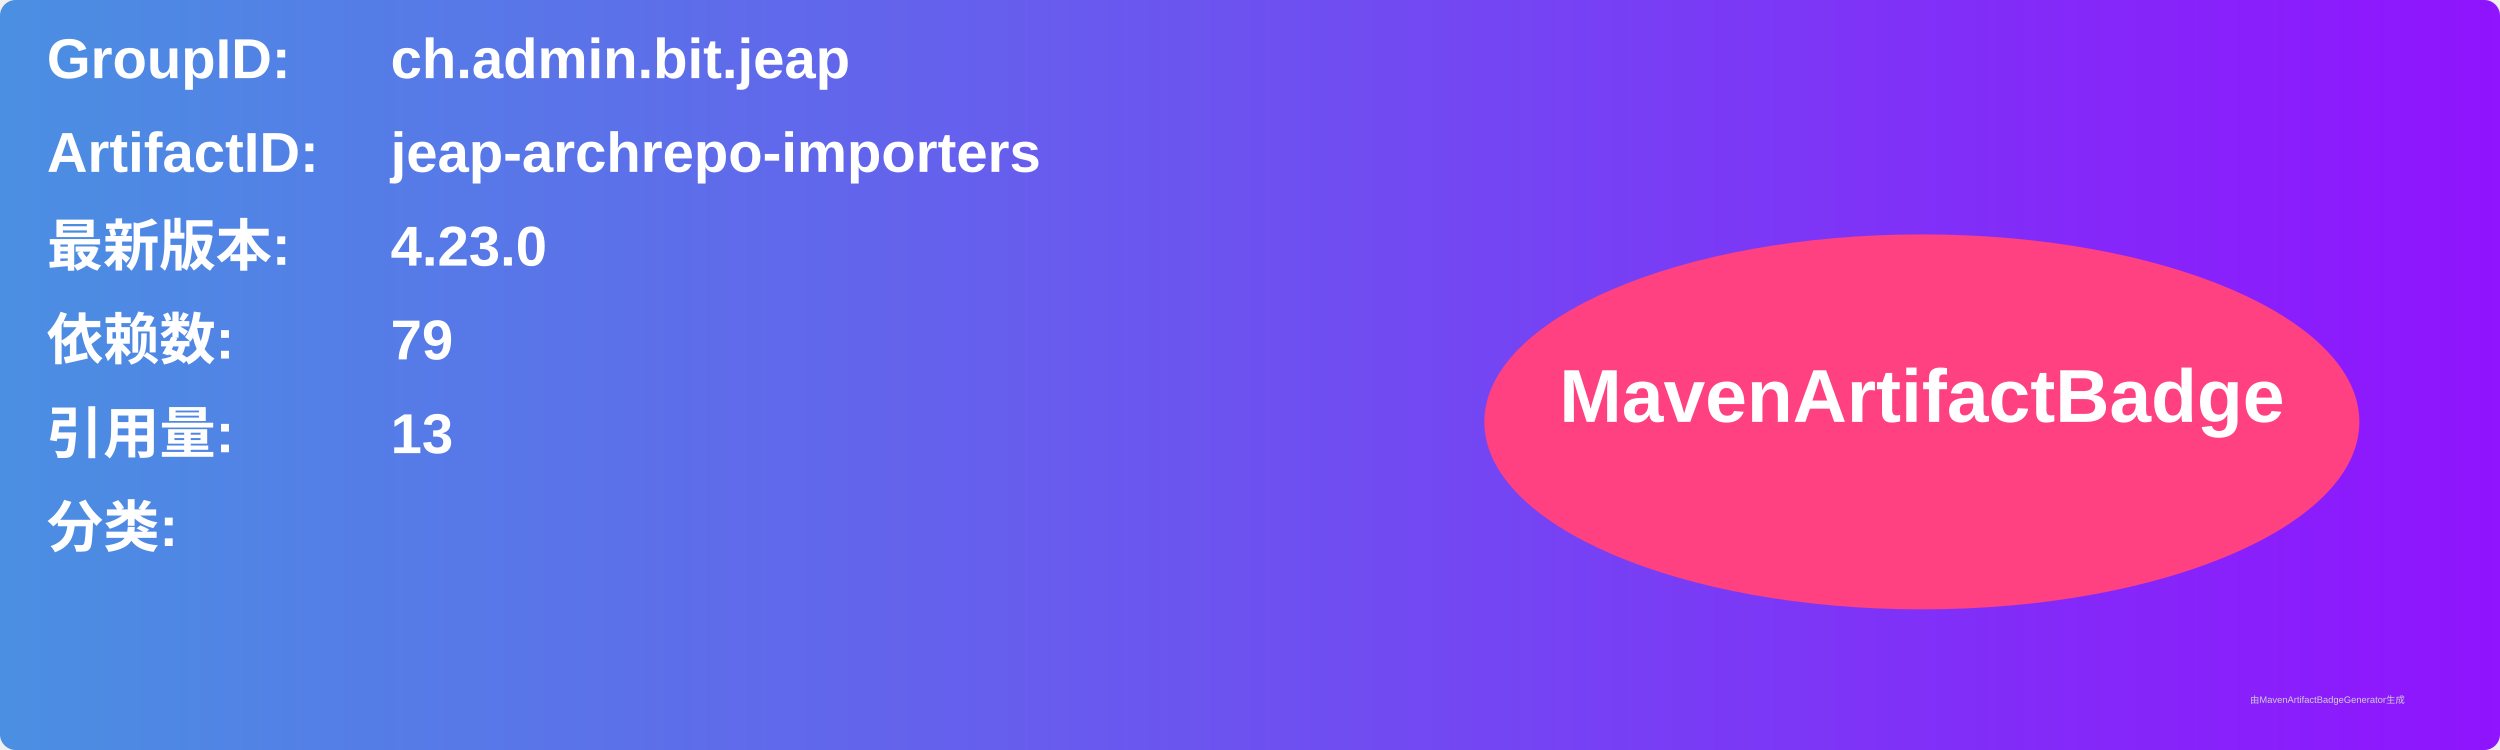
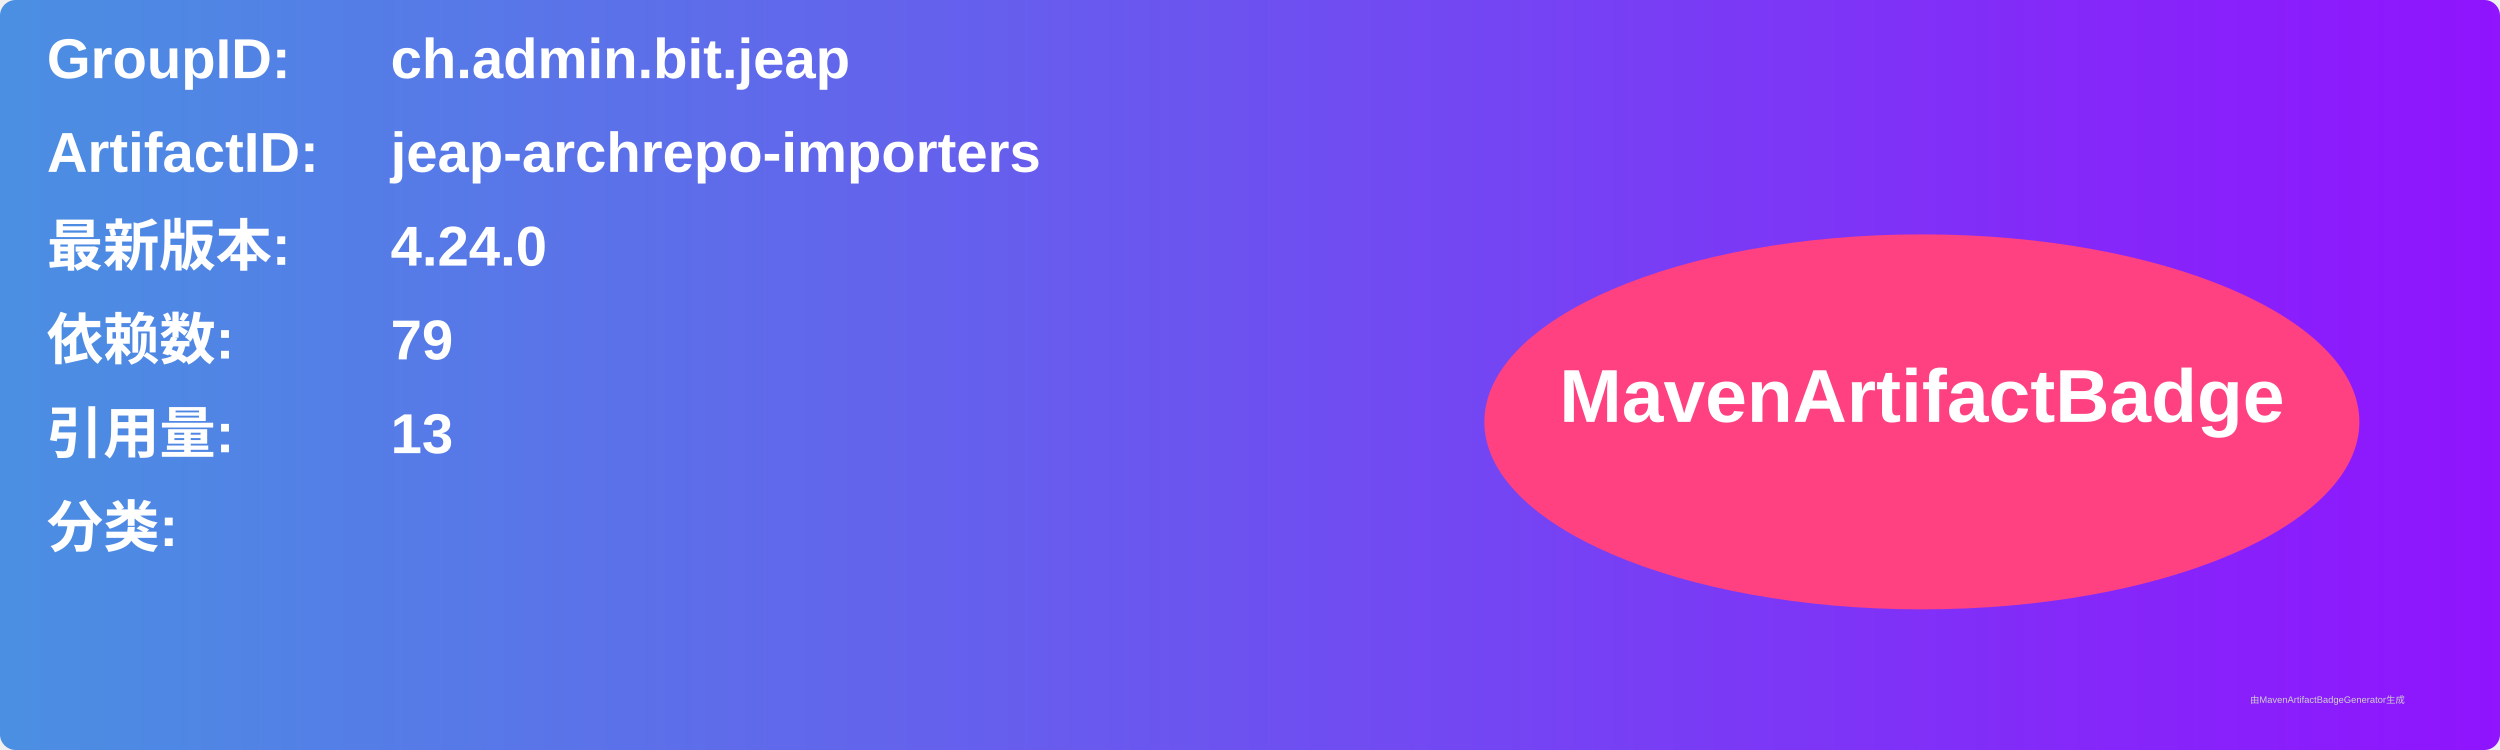
<svg xmlns="http://www.w3.org/2000/svg" width="800" height="240" viewBox="0 0 800 240">
  <linearGradient id="grad" x1="0%" y1="0%" x2="100%" y2="0%">
    <stop offset="0%" stop-color="#4a90e2" />
    <stop offset="100%" stop-color="#9013fe" />
  </linearGradient>
  <rect width="100%" height="100%" rx="5" ry="5" fill="url(#grad)" />
  <g transform="translate(15, 15)">
    <text x="0" y="10" font-family="Arial" font-size="18" fill="white" font-weight="bold" width="260">GroupID:</text>
    <text x="110" y="10" font-family="Arial" font-size="18" fill="white" font-weight="bold" width="460">ch.admin.bit.jeap</text>
    <text x="0" y="40" font-family="Arial" font-size="18" fill="white" font-weight="bold" width="260">ArtifactID:</text>
    <text x="110" y="40" font-family="Arial" font-size="18" fill="white" font-weight="bold" width="460">jeap-archrepo-importers</text>
    <text x="0" y="70" font-family="Arial" font-size="18" fill="white" font-weight="bold">最新版本:</text>
    <text x="110" y="70" font-family="Arial" font-size="18" fill="white" font-weight="bold">
-       <tspan font-weight="bold">4.23.0</tspan>
+       <tspan font-weight="bold">4.24.0</tspan>
    </text>
    <text x="0" y="100" font-family="Arial" font-size="18" fill="white" font-weight="bold">依赖数: </text>
    <text x="110" y="100" font-family="Arial" font-size="18" fill="white">
      <tspan font-weight="bold">79</tspan>
    </text>
    <text x="0" y="130" font-family="Arial" font-size="18" fill="white" font-weight="bold">引用量: </text>
    <text x="110" y="130" font-family="Arial" font-size="18" fill="white">
      <tspan font-weight="bold">13</tspan>
    </text>
    <text x="0" y="160" font-family="Arial" font-size="18" fill="white" font-weight="bold">分类:</text>
    <text x="10" y="190" font-family="Arial" font-size="10" fill="white">
      <tspan font-weight="bold" />
    </text>
    <ellipse cx="600" cy="120" rx="140" ry="60" fill="#ff4081" />
    <text x="600" y="120" text-anchor="middle" font-family="Arial" font-size="24" fill="white" font-weight="bold">MavenArtifactBadge</text>
  </g>
  <text x="720" y="225" font-family="Arial" font-size="3" fill="#d0d0d0">由MavenArtifactBadgeGenerator生成</text>
</svg>
